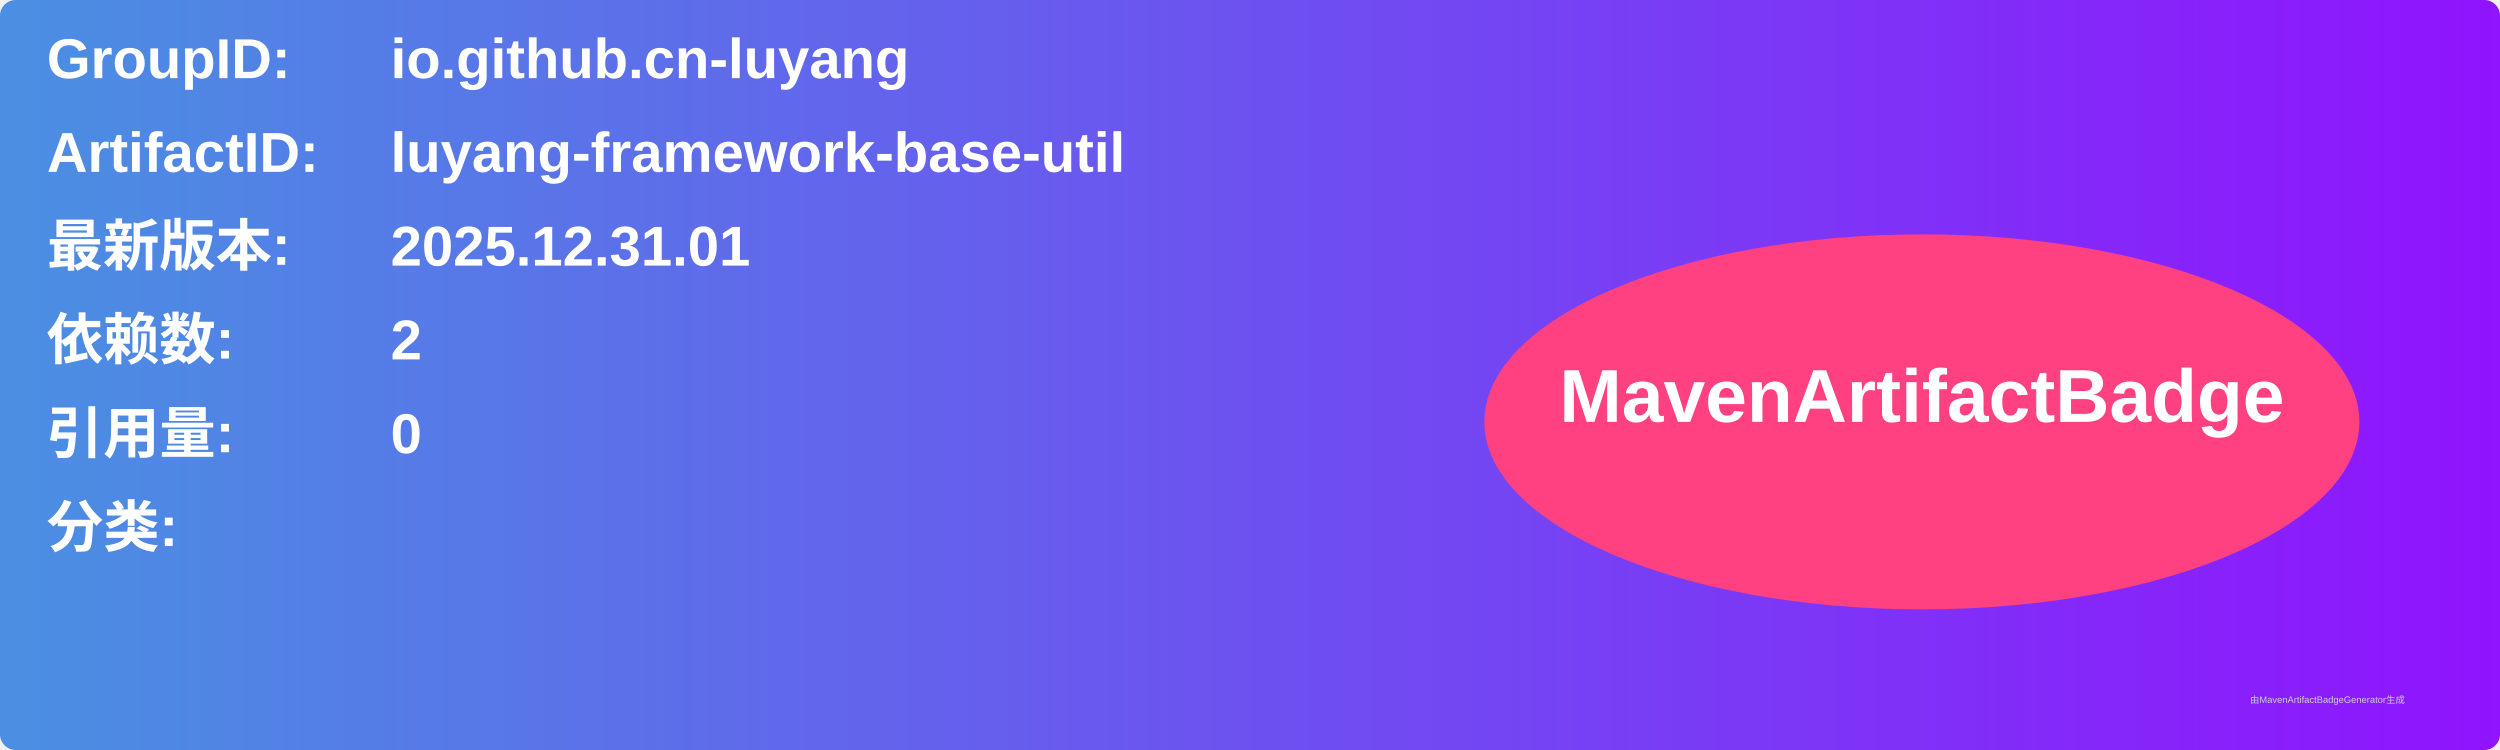
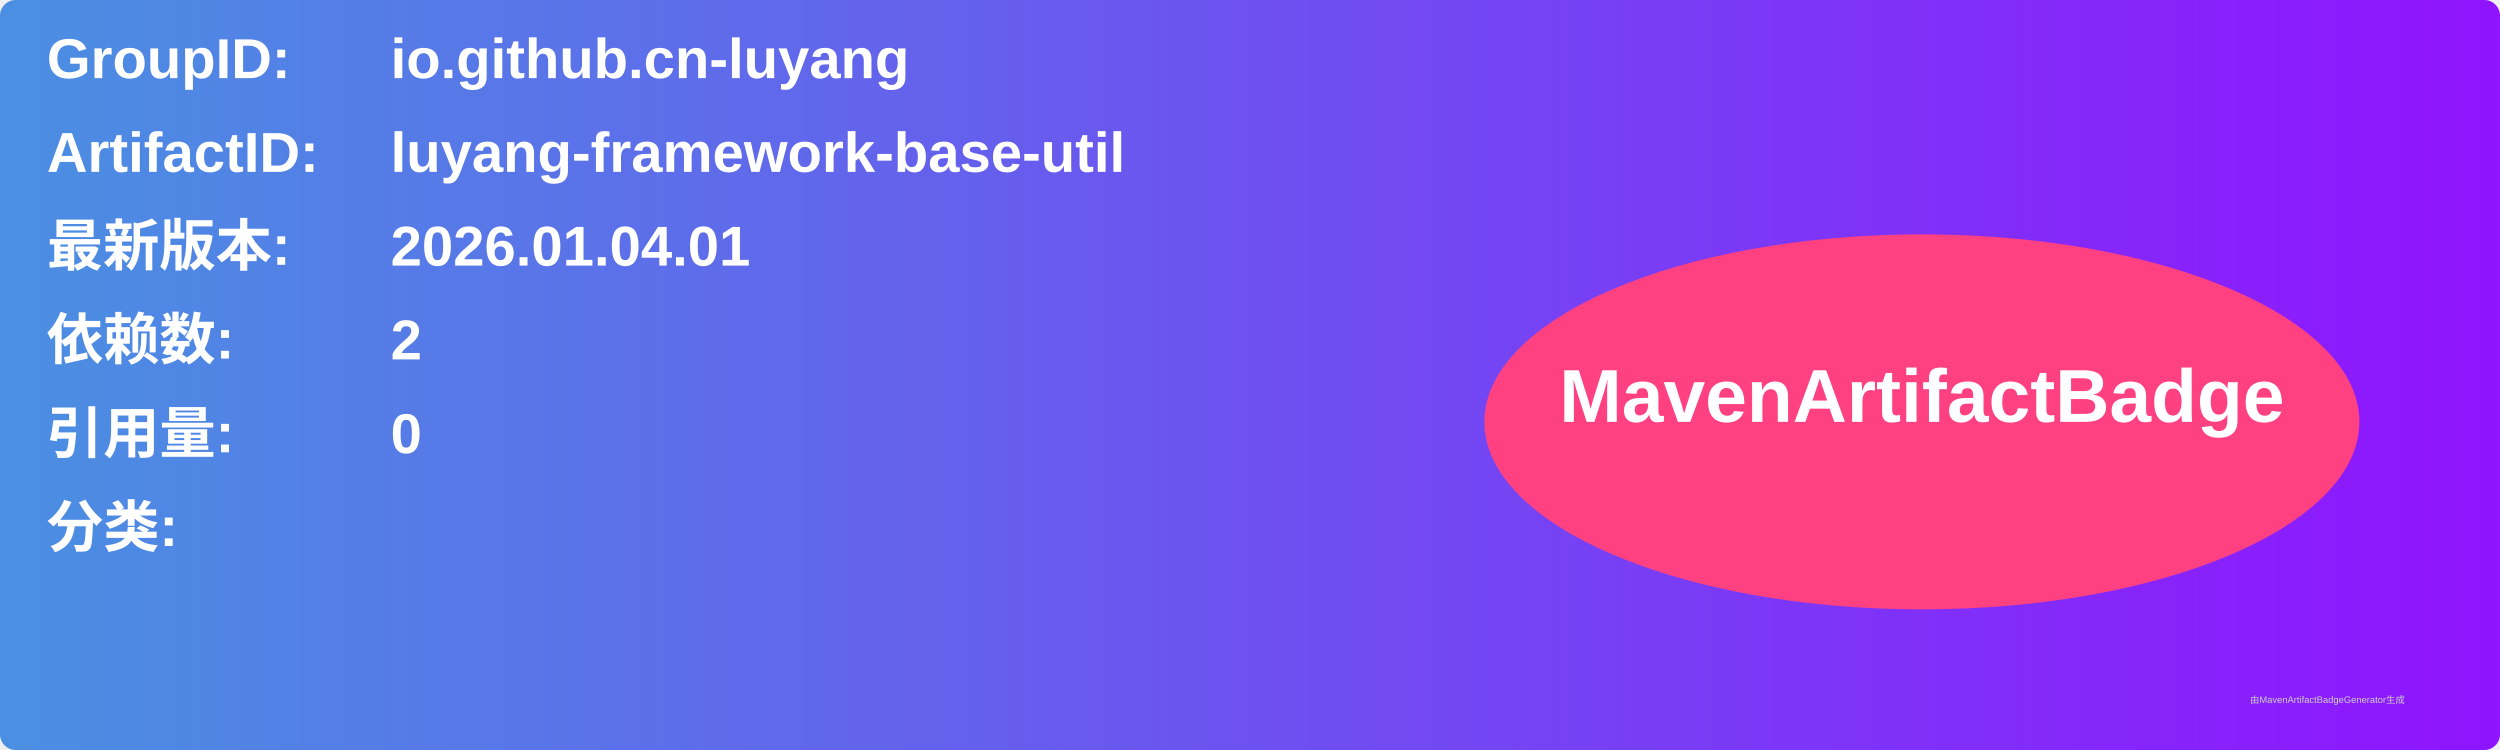
<svg xmlns="http://www.w3.org/2000/svg" width="800" height="240" viewBox="0 0 800 240">
  <linearGradient id="grad" x1="0%" y1="0%" x2="100%" y2="0%">
    <stop offset="0%" stop-color="#4a90e2" />
    <stop offset="100%" stop-color="#9013fe" />
  </linearGradient>
  <rect width="100%" height="100%" rx="5" ry="5" fill="url(#grad)" />
  <g transform="translate(15, 15)">
    <text x="0" y="10" font-family="Arial" font-size="18" fill="white" font-weight="bold" width="260">GroupID:</text>
    <text x="110" y="10" font-family="Arial" font-size="18" fill="white" font-weight="bold" width="460">io.github.cn-luyang</text>
    <text x="0" y="40" font-family="Arial" font-size="18" fill="white" font-weight="bold" width="260">ArtifactID:</text>
    <text x="110" y="40" font-family="Arial" font-size="18" fill="white" font-weight="bold" width="460">luyang-framework-base-util</text>
    <text x="0" y="70" font-family="Arial" font-size="18" fill="white" font-weight="bold">最新版本:</text>
    <text x="110" y="70" font-family="Arial" font-size="18" fill="white" font-weight="bold">
-       <tspan font-weight="bold">2025.12.31.01</tspan>
+       <tspan font-weight="bold">2026.01.04.01</tspan>
    </text>
    <text x="0" y="100" font-family="Arial" font-size="18" fill="white" font-weight="bold">依赖数: </text>
    <text x="110" y="100" font-family="Arial" font-size="18" fill="white">
      <tspan font-weight="bold">2</tspan>
    </text>
    <text x="0" y="130" font-family="Arial" font-size="18" fill="white" font-weight="bold">引用量: </text>
    <text x="110" y="130" font-family="Arial" font-size="18" fill="white">
      <tspan font-weight="bold">0</tspan>
    </text>
    <text x="0" y="160" font-family="Arial" font-size="18" fill="white" font-weight="bold">分类:</text>
    <text x="10" y="190" font-family="Arial" font-size="10" fill="white">
      <tspan font-weight="bold" />
    </text>
    <ellipse cx="600" cy="120" rx="140" ry="60" fill="#ff4081" />
    <text x="600" y="120" text-anchor="middle" font-family="Arial" font-size="24" fill="white" font-weight="bold">MavenArtifactBadge</text>
  </g>
  <text x="720" y="225" font-family="Arial" font-size="3" fill="#d0d0d0">由MavenArtifactBadgeGenerator生成</text>
</svg>
